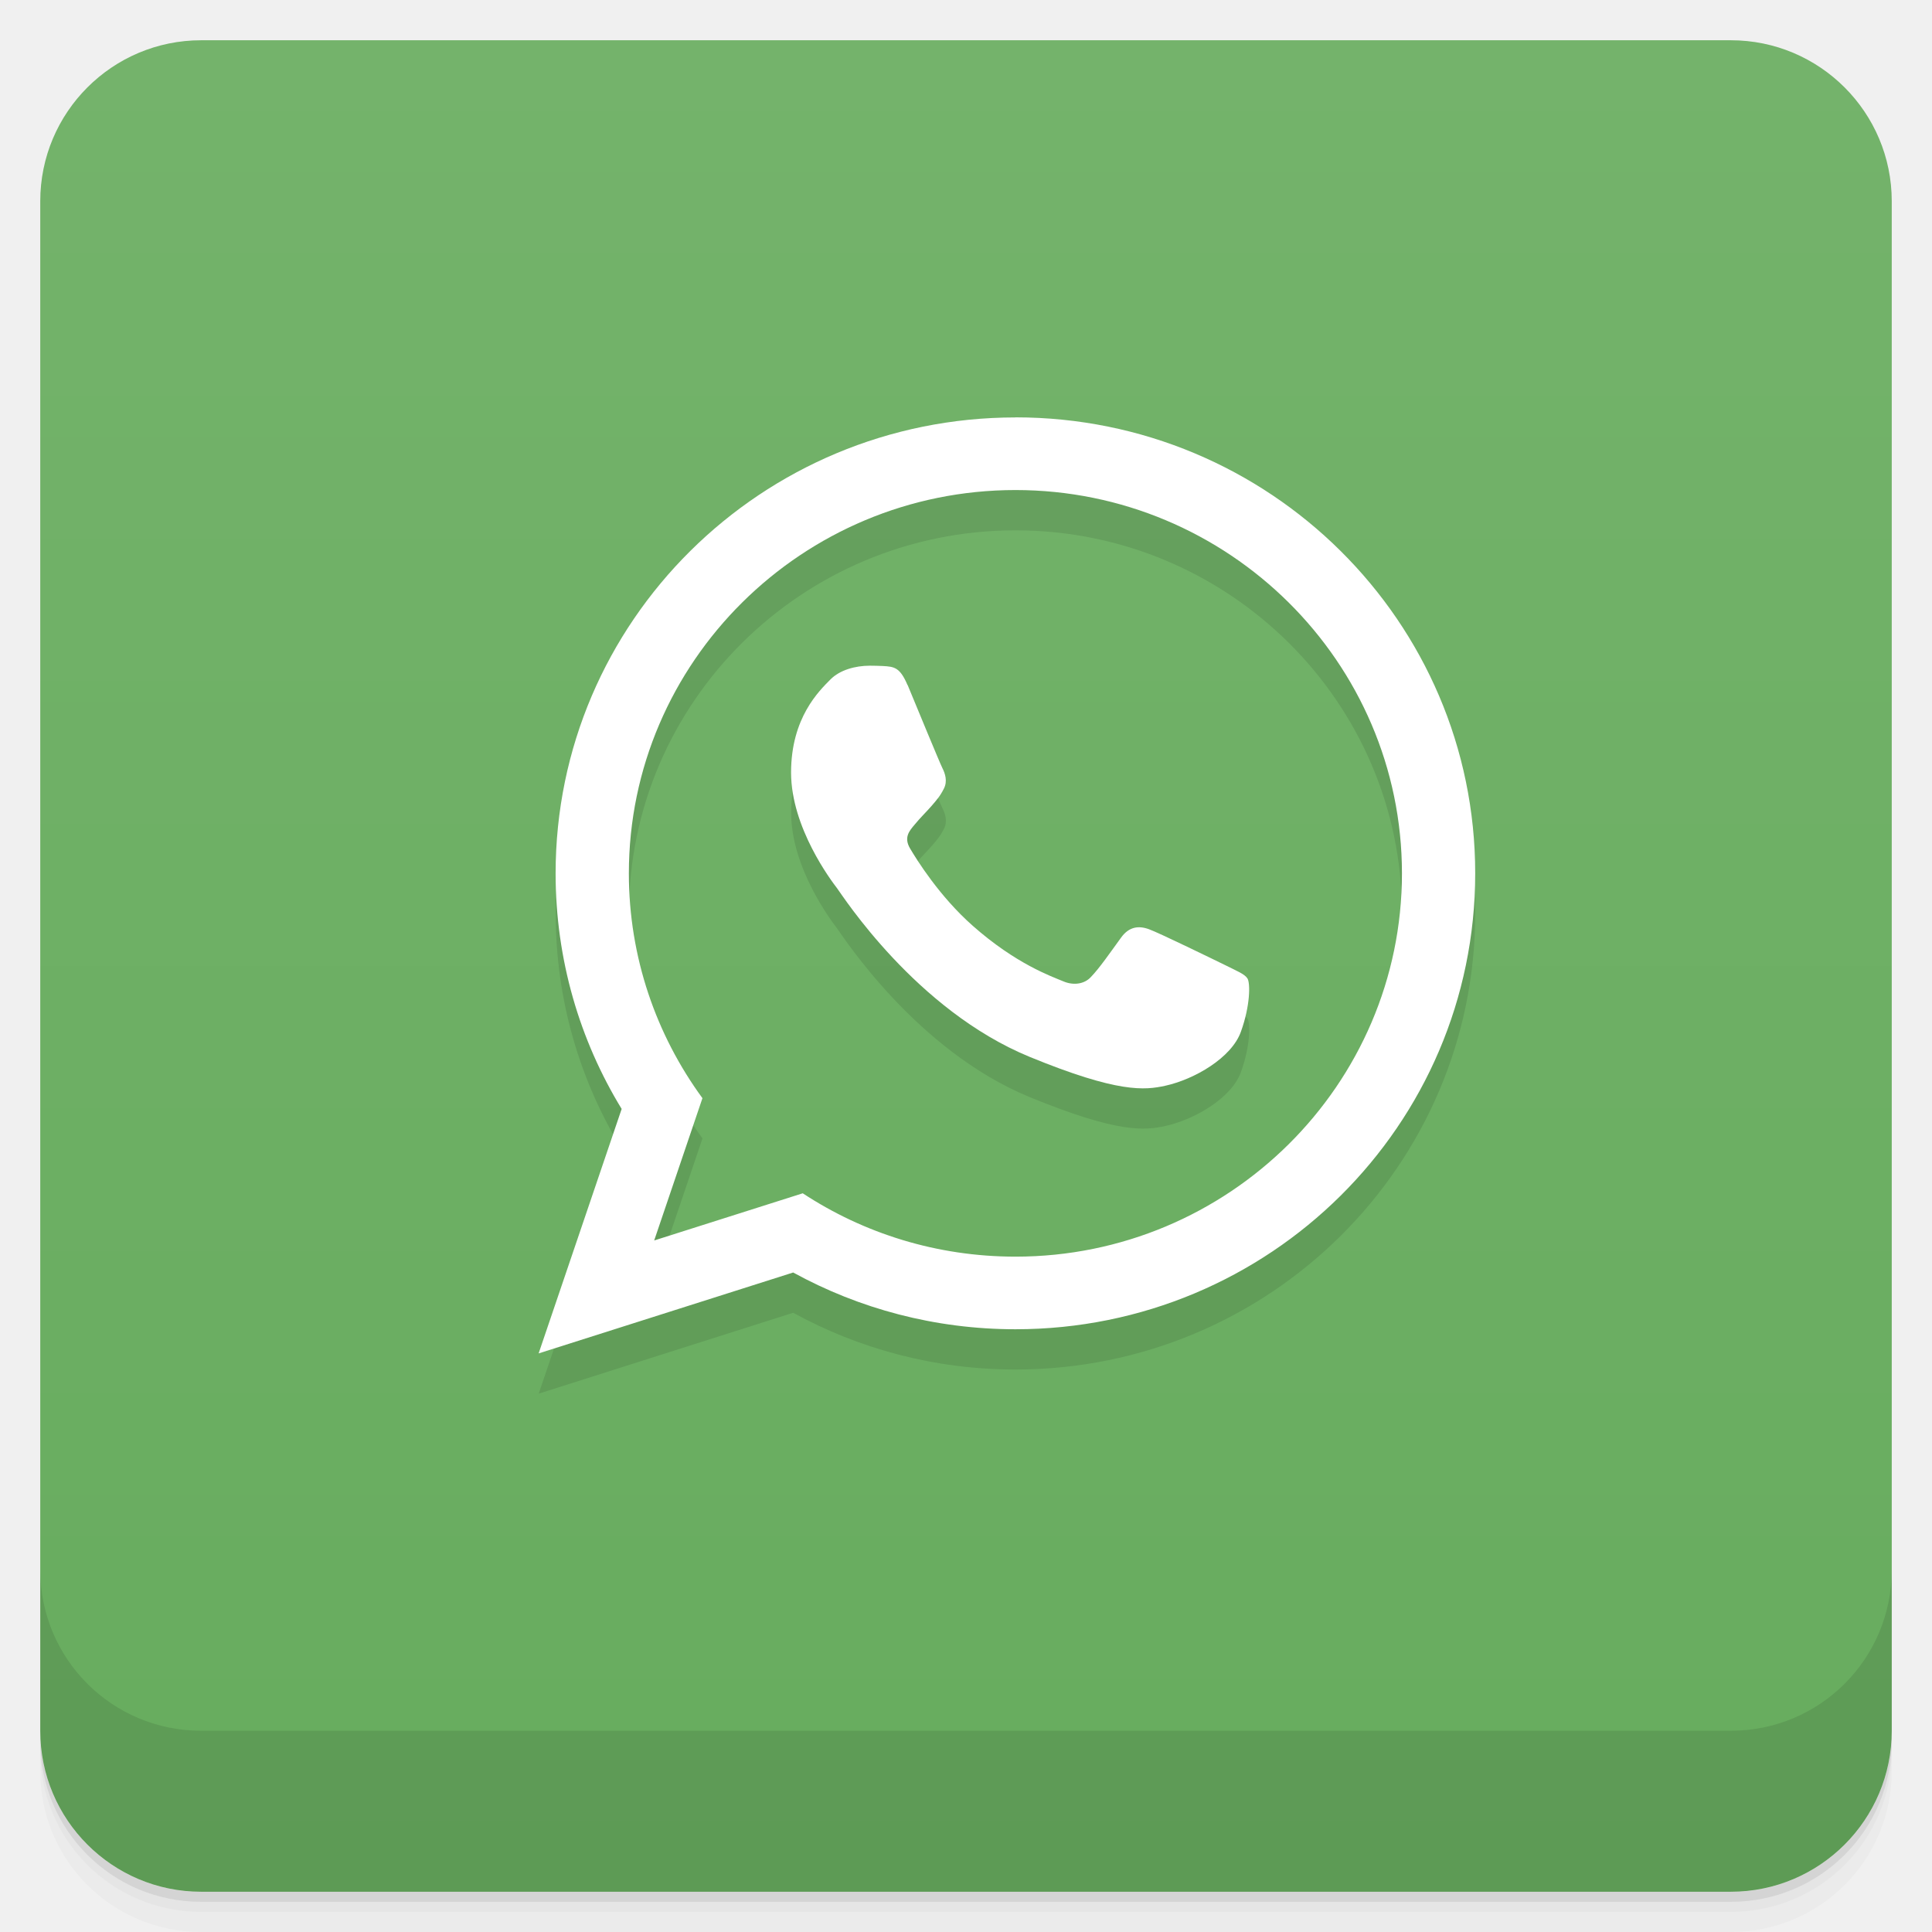
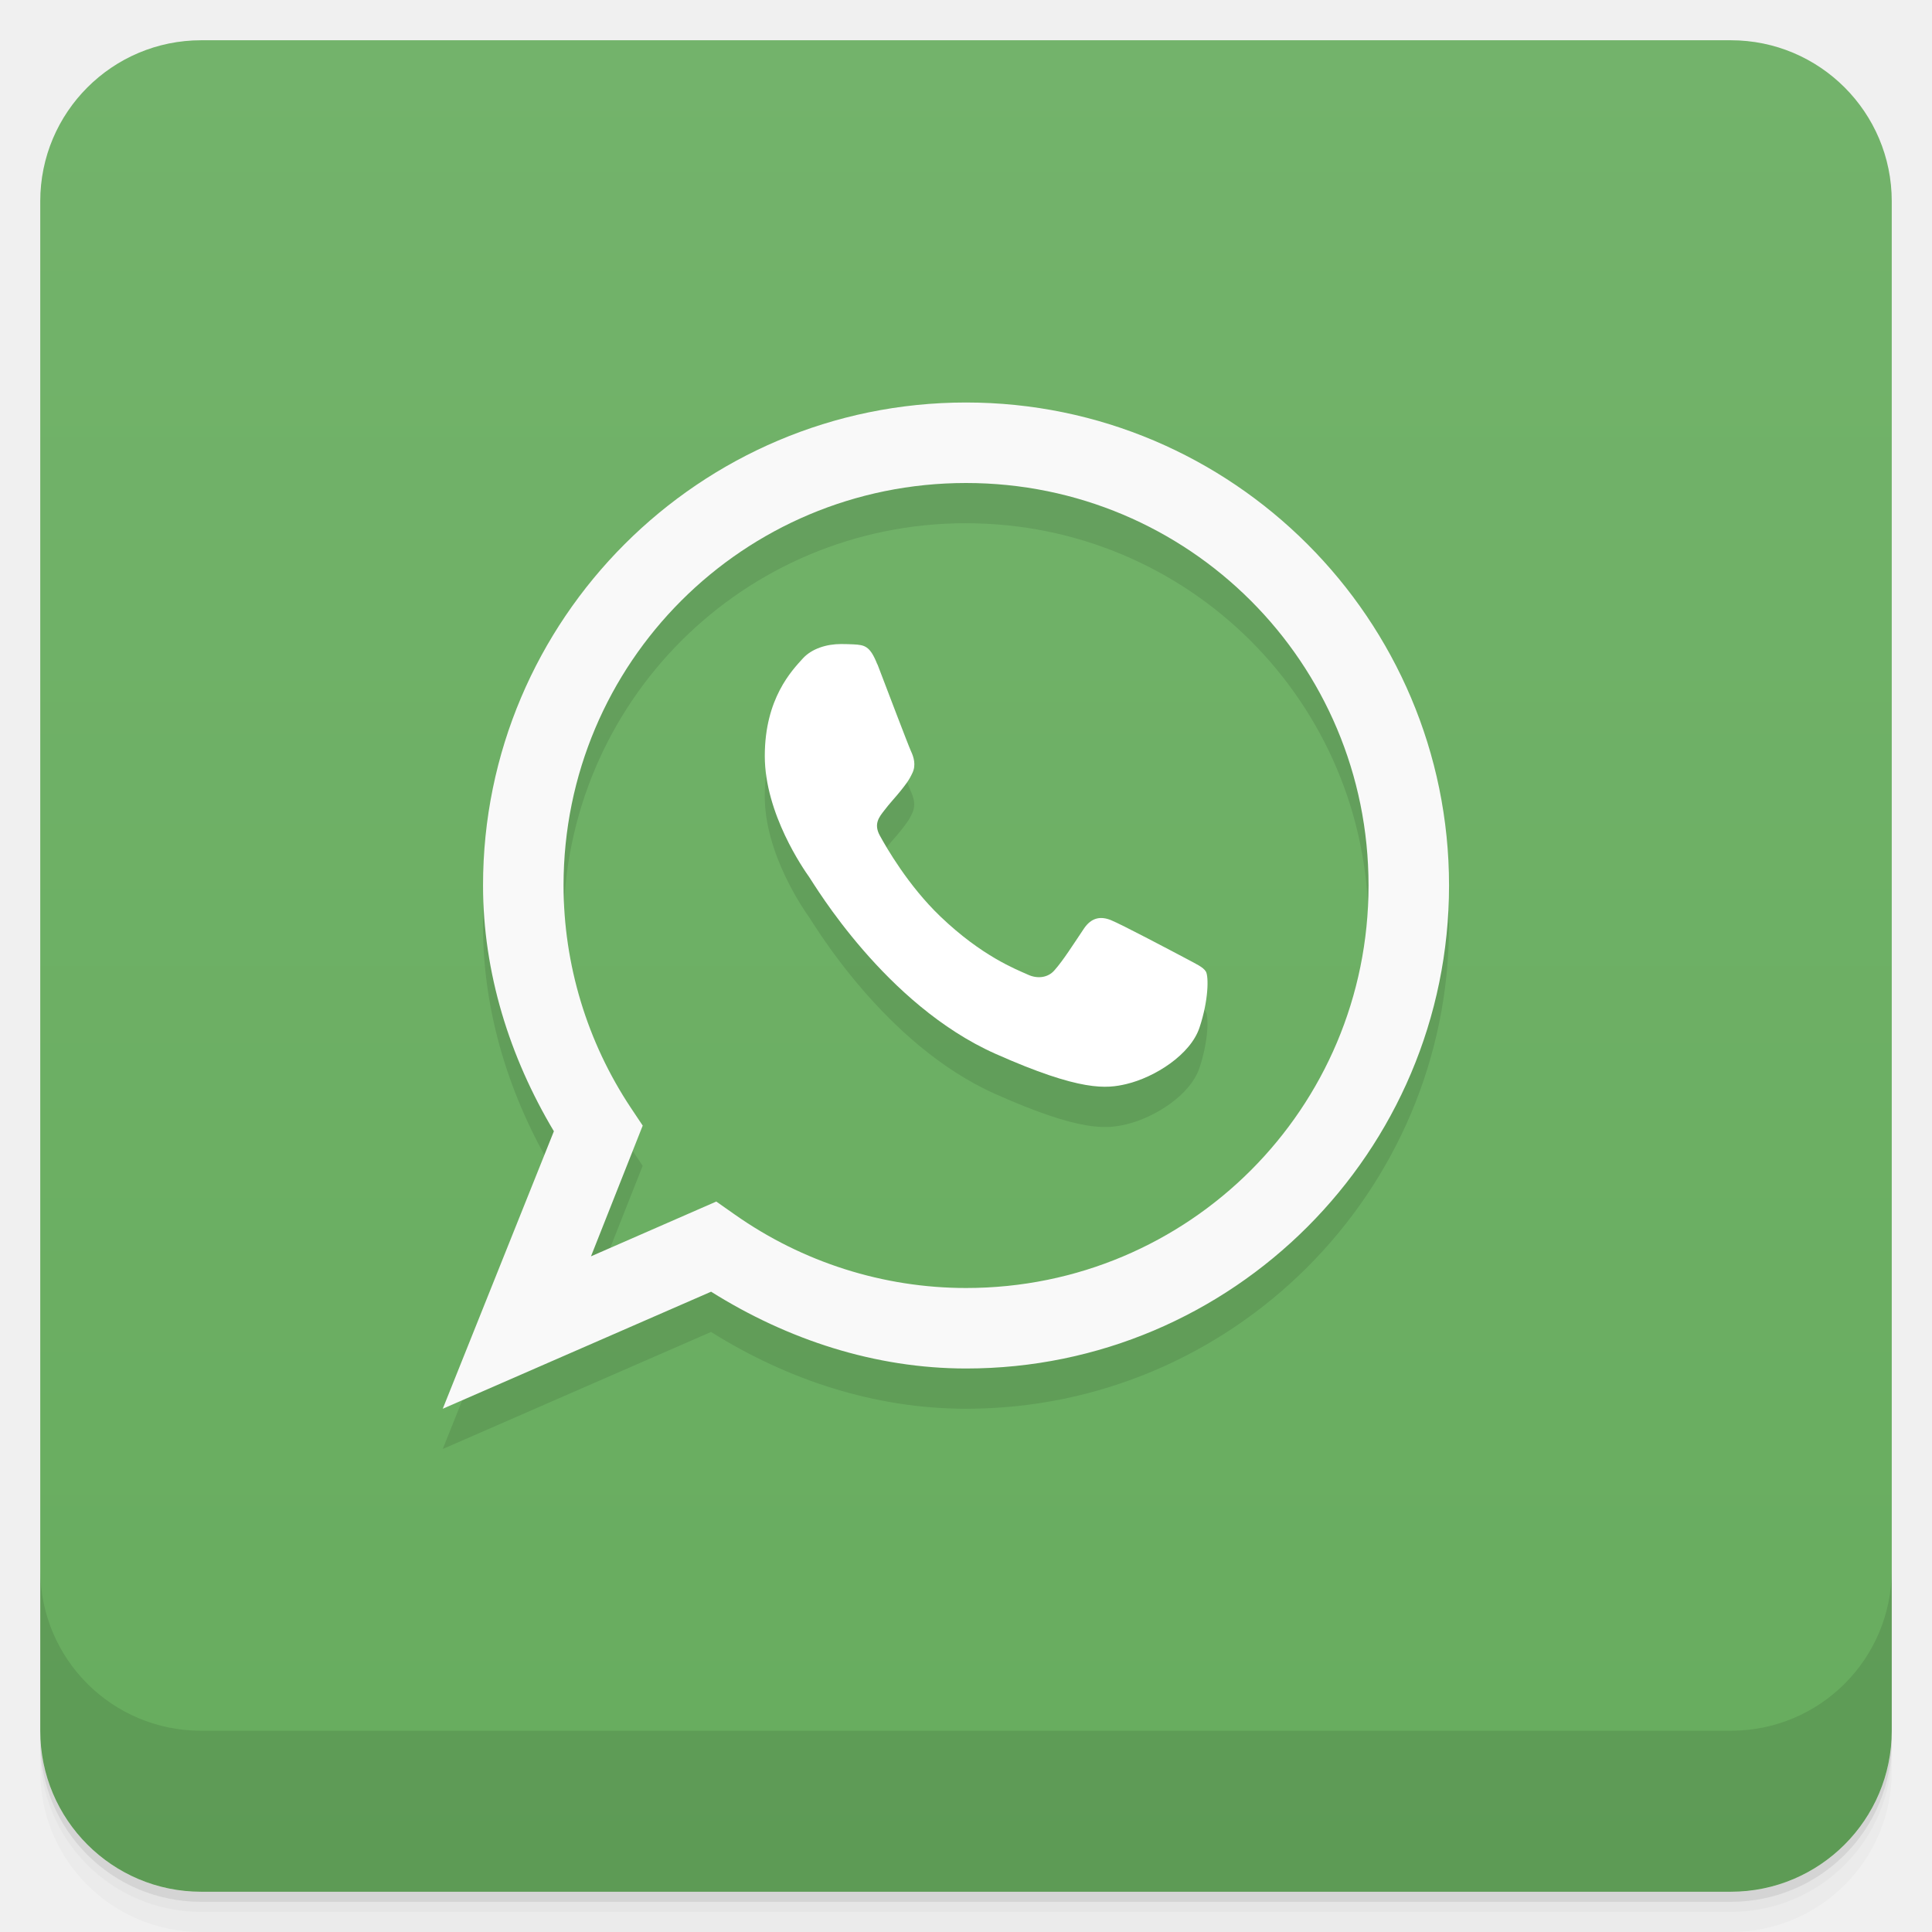
- <svg xmlns="http://www.w3.org/2000/svg" width="48" height="48" version="1.1" viewBox="0 0 48 48">
+ <svg xmlns="http://www.w3.org/2000/svg" version="1.1" viewBox="0 0 48 48">
  <defs>
-     <linearGradient id="linearGradient4501" x1="-47" x2="-1" y1="2.8779e-15" y2="6.1232e-17" gradientUnits="userSpaceOnUse">
-       <stop style="stop-color:#67ac5e" offset="0" />
-       <stop style="stop-color:#74b36b" offset="1" />
+     <linearGradient id="bg" x2="0" y1="1" y2="47" gradientUnits="userSpaceOnUse">
+       <stop style="stop-color:#73b36b" offset="0" />
+       <stop style="stop-color:#67ac5e" offset="1" />
    </linearGradient>
  </defs>
-   <g transform="translate(0 3.949e-5)">
-     <path d="m1 43v0.25c0 2.216 1.784 4 4 4h38c2.216 0 4-1.784 4-4v-0.25c0 2.216-1.784 4-4 4h-38c-2.216 0-4-1.784-4-4zm0 0.5v0.5c0 2.216 1.784 4 4 4h38c2.216 0 4-1.784 4-4v-0.5c0 2.216-1.784 4-4 4h-38c-2.216 0-4-1.784-4-4z" style="opacity:.02" />
-     <path d="m1 43.25v0.25c0 2.216 1.784 4 4 4h38c2.216 0 4-1.784 4-4v-0.25c0 2.216-1.784 4-4 4h-38c-2.216 0-4-1.784-4-4z" style="opacity:.05" />
-     <path d="m1 43v0.25c0 2.216 1.784 4 4 4h38c2.216 0 4-1.784 4-4v-0.25c0 2.216-1.784 4-4 4h-38c-2.216 0-4-1.784-4-4z" style="opacity:.1" />
-   </g>
-   <rect transform="rotate(-90)" x="-47" y="1" width="46" height="46" rx="4" style="fill:url(#linearGradient4501)" />
-   <g transform="translate(0 3.949e-5)">
-     <g transform="translate(0 -1004.4)">
-       <path d="m1 1043.4v4c0 2.216 1.784 4 4 4h38c2.216 0 4-1.784 4-4v-4c0 2.216-1.784 4-4 4h-38c-2.216 0-4-1.784-4-4z" style="opacity:.1" />
-     </g>
-   </g>
-   <path d="m25.23 11.369 2e-3 2e-3c-6.313 0-11.426 5.074-11.426 11.328 0 2.141 0.598 4.145 1.641 5.852l-2.063 6.074 6.322-2.01c1.637 0.898 3.52 1.41 5.523 1.41 6.309 0 11.422-5.07 11.422-11.328 0-6.254-5.113-11.328-11.422-11.328zm0 1.807c5.293 0 9.602 4.271 9.602 9.521 0 5.254-4.309 9.523-9.602 9.523-1.953 0-3.77-0.578-5.285-1.574l-3.689 1.172 1.197-3.535c-1.148-1.57-1.828-3.5-1.828-5.586 0-5.25 4.309-9.521 9.605-9.521zm-3.615 4.363c-0.371 0-0.749 0.109-0.979 0.34-0.281 0.285-0.98 0.949-0.98 2.316s1 2.688 1.141 2.871c0.141 0.188 1.961 3.03 4.785 4.191 2.207 0.906 2.863 0.828 3.367 0.719 0.73-0.16 1.652-0.695 1.883-1.344 0.234-0.648 0.234-1.203 0.164-1.32-0.07-0.113-0.258-0.184-0.535-0.324-0.281-0.137-1.656-0.809-1.914-0.902-0.258-0.094-0.496-0.063-0.691 0.207-0.273 0.375-0.535 0.758-0.754 0.984-0.168 0.18-0.441 0.207-0.68 0.105-0.309-0.129-1.18-0.434-2.25-1.379-0.832-0.734-1.395-1.647-1.559-1.924s-0.016-0.441 0.113-0.594c0.141-0.172 0.273-0.297 0.414-0.457 0.141-0.164 0.218-0.25 0.313-0.438 0.094-0.184 0.031-0.375-0.039-0.512-0.07-0.141-0.633-1.508-0.863-2.063l-2e-3 2e-3c-0.188-0.441-0.328-0.457-0.613-0.473-0.098-4e-3 -0.207-8e-3 -0.32-8e-3z" style="fill-rule:evenodd;opacity:.1" />
-   <path d="m25.23 10.371c-6.313 0-11.426 5.074-11.426 11.328 0 2.141 0.598 4.145 1.641 5.852l-2.063 6.074 6.324-2.01c1.637 0.898 3.52 1.41 5.523 1.41 6.309 0 11.422-5.07 11.422-11.328 0-6.254-5.113-11.328-11.422-11.328m0 20.852c-1.953 0-3.77-0.578-5.285-1.574l-3.691 1.172 1.199-3.535c-1.148-1.57-1.828-3.5-1.828-5.586 0-5.25 4.309-9.523 9.605-9.523 5.293 0 9.602 4.273 9.602 9.523 0 5.254-4.309 9.523-9.602 9.523" style="fill-rule:evenodd;fill:#fff" />
-   <path d="m22.547 17.02c-0.188-0.441-0.328-0.457-0.613-0.473-0.098-4e-3 -0.207-8e-3 -0.32-8e-3 -0.371 0-0.75 0.109-0.98 0.34-0.281 0.285-0.98 0.949-0.98 2.316s1 2.688 1.141 2.871c0.141 0.188 1.961 3.03 4.785 4.191 2.207 0.906 2.863 0.828 3.367 0.719 0.73-0.16 1.652-0.695 1.883-1.344 0.234-0.648 0.234-1.203 0.164-1.32-0.07-0.113-0.258-0.184-0.535-0.324-0.281-0.137-1.656-0.809-1.914-0.902-0.258-0.094-0.496-0.063-0.691 0.207-0.273 0.375-0.535 0.758-0.754 0.984-0.168 0.18-0.441 0.207-0.68 0.105-0.309-0.129-1.18-0.434-2.25-1.379-0.832-0.734-1.395-1.645-1.559-1.922s-0.016-0.441 0.113-0.594c0.141-0.172 0.273-0.297 0.414-0.457 0.141-0.164 0.219-0.25 0.313-0.438 0.094-0.184 0.031-0.375-0.039-0.512-0.07-0.141-0.633-1.508-0.863-2.063" style="fill-rule:evenodd;fill:#fff" />
+   <path style="opacity:.02" d="m1 43v0.25c0 2.216 1.784 4 4 4h38c2.216 0 4-1.784 4-4v-0.25c0 2.216-1.784 4-4 4h-38c-2.216 0-4-1.784-4-4zm0 0.5v0.5c0 2.216 1.784 4 4 4h38c2.216 0 4-1.784 4-4v-0.5c0 2.216-1.784 4-4 4h-38c-2.216 0-4-1.784-4-4z" />
+   <path style="opacity:.05" d="m1 43.25v0.25c0 2.216 1.784 4 4 4h38c2.216 0 4-1.784 4-4v-0.25c0 2.216-1.784 4-4 4h-38c-2.216 0-4-1.784-4-4z" />
+   <path style="opacity:.1" d="m1 43v0.25c0 2.216 1.784 4 4 4h38c2.216 0 4-1.784 4-4v-0.25c0 2.216-1.784 4-4 4h-38c-2.216 0-4-1.784-4-4z" />
+   <rect style="fill:url(#bg)" rx="4" height="46" width="46" y="1" x="1" />
+   <path style="opacity:.1" d="m1 39v4c0 2.216 1.784 4 4 4h38c2.216 0 4-1.784 4-4v-4c0 2.216-1.784 4-4 4h-38c-2.216 0-4-1.784-4-4z" />
+   <path style="opacity:.1;stroke-width:1.006;fill-rule:evenodd" d="m24 11c-6.616 0-12.002 5.384-12 12 0.001 2.163 0.655 4.254 1.76 6.106l-2.76 6.894 6.666-2.908c1.904 1.195 4.077 1.907 6.334 1.908 6.616 0.002 12-5.384 12-12s-5.384-12-12-12zm0 2c5.535 0 10 4.465 10 10 0 5.534-4.464 10.001-9.998 10-2.057-0-4.064-0.64-5.746-1.824l-0.461-0.324-3.113 1.361 1.285-3.248-0.291-0.436c-1.091-1.639-1.674-3.563-1.676-5.532 0.001-5.534 4.466-9.998 10-9.998zm-3.106 4c-0.359 0-0.725 0.113-0.947 0.355-0.271 0.299-0.947 0.994-0.947 2.426s0.967 2.816 1.103 3.008c0.136 0.197 1.895 3.175 4.625 4.391 2.133 0.949 2.767 0.868 3.254 0.754 0.706-0.168 1.597-0.728 1.82-1.408 0.226-0.679 0.226-1.26 0.158-1.383-0.068-0.118-0.25-0.193-0.518-0.34-0.272-0.144-1.6-0.848-1.85-0.945-0.249-0.098-0.479-0.066-0.668 0.217-0.264 0.393-0.517 0.795-0.729 1.031-0.162 0.189-0.427 0.216-0.658 0.109-0.299-0.135-1.14-0.453-2.174-1.443-0.804-0.769-1.349-1.724-1.508-2.014-0.159-0.29-0.015-0.463 0.109-0.623 0.136-0.18 0.264-0.311 0.4-0.479 0.136-0.172 0.212-0.262 0.303-0.459 0.091-0.193 0.031-0.392-0.037-0.535-0.068-0.148-0.612-1.581-0.834-2.162l-0.002 0.004c-0.182-0.462-0.318-0.479-0.594-0.496-0.095-0.004-0.199-0.008-0.309-0.008z" />
+   <path style="stroke-width:1.006;fill:#fff;fill-rule:evenodd" d="m21.796 16.504c-0.182-0.462-0.317-0.479-0.592-0.495-0.095-0.004-0.2-0.008-0.309-0.008-0.359 0-0.725 0.114-0.947 0.356-0.271 0.299-0.947 0.994-0.947 2.426s0.967 2.816 1.103 3.007c0.136 0.197 1.895 3.174 4.625 4.39 2.133 0.949 2.767 0.867 3.254 0.753 0.706-0.168 1.597-0.728 1.82-1.408 0.226-0.679 0.226-1.26 0.159-1.383-0.068-0.118-0.249-0.193-0.517-0.339-0.272-0.144-1.601-0.847-1.85-0.945-0.249-0.098-0.479-0.066-0.668 0.217-0.264 0.393-0.517 0.794-0.729 1.031-0.162 0.189-0.426 0.217-0.657 0.11-0.299-0.135-1.141-0.455-2.175-1.444-0.804-0.769-1.348-1.723-1.507-2.013-0.159-0.29-0.015-0.462 0.109-0.622 0.136-0.18 0.264-0.311 0.4-0.479 0.136-0.172 0.212-0.262 0.303-0.459 0.091-0.193 0.03-0.393-0.038-0.536-0.068-0.148-0.612-1.58-0.834-2.161" />
+   <path style="color-rendering:auto;text-decoration-color:#000000;color:#000000;font-variant-numeric:normal;shape-rendering:auto;solid-color:#000000;text-decoration-line:none;fill:#f9f9f9;font-variant-position:normal;mix-blend-mode:normal;font-feature-settings:normal;shape-padding:0;font-variant-alternates:normal;text-indent:0;font-variant-ligatures:normal;dominant-baseline:auto;font-variant-caps:normal;image-rendering:auto;white-space:normal;text-decoration-style:solid;text-orientation:mixed;isolation:auto;text-transform:none" d="m24.001 10c-6.616 0-12.002 5.384-12 12 0.001 2.163 0.655 4.254 1.76 6.106l-2.761 6.894 6.667-2.908c1.904 1.195 4.077 1.907 6.334 1.908 6.616 0.002 12-5.384 12-12s-5.384-12-12-12zm0 2c5.535 0 10 4.465 10 10 0 5.534-4.464 10.001-9.998 10-2.057-0-4.064-0.64-5.746-1.824l-0.461-0.324-3.113 1.361 1.285-3.248-0.291-0.436c-1.091-1.639-1.674-3.563-1.676-5.531 0.001-5.534 4.466-9.998 10-9.998z" />
</svg>
